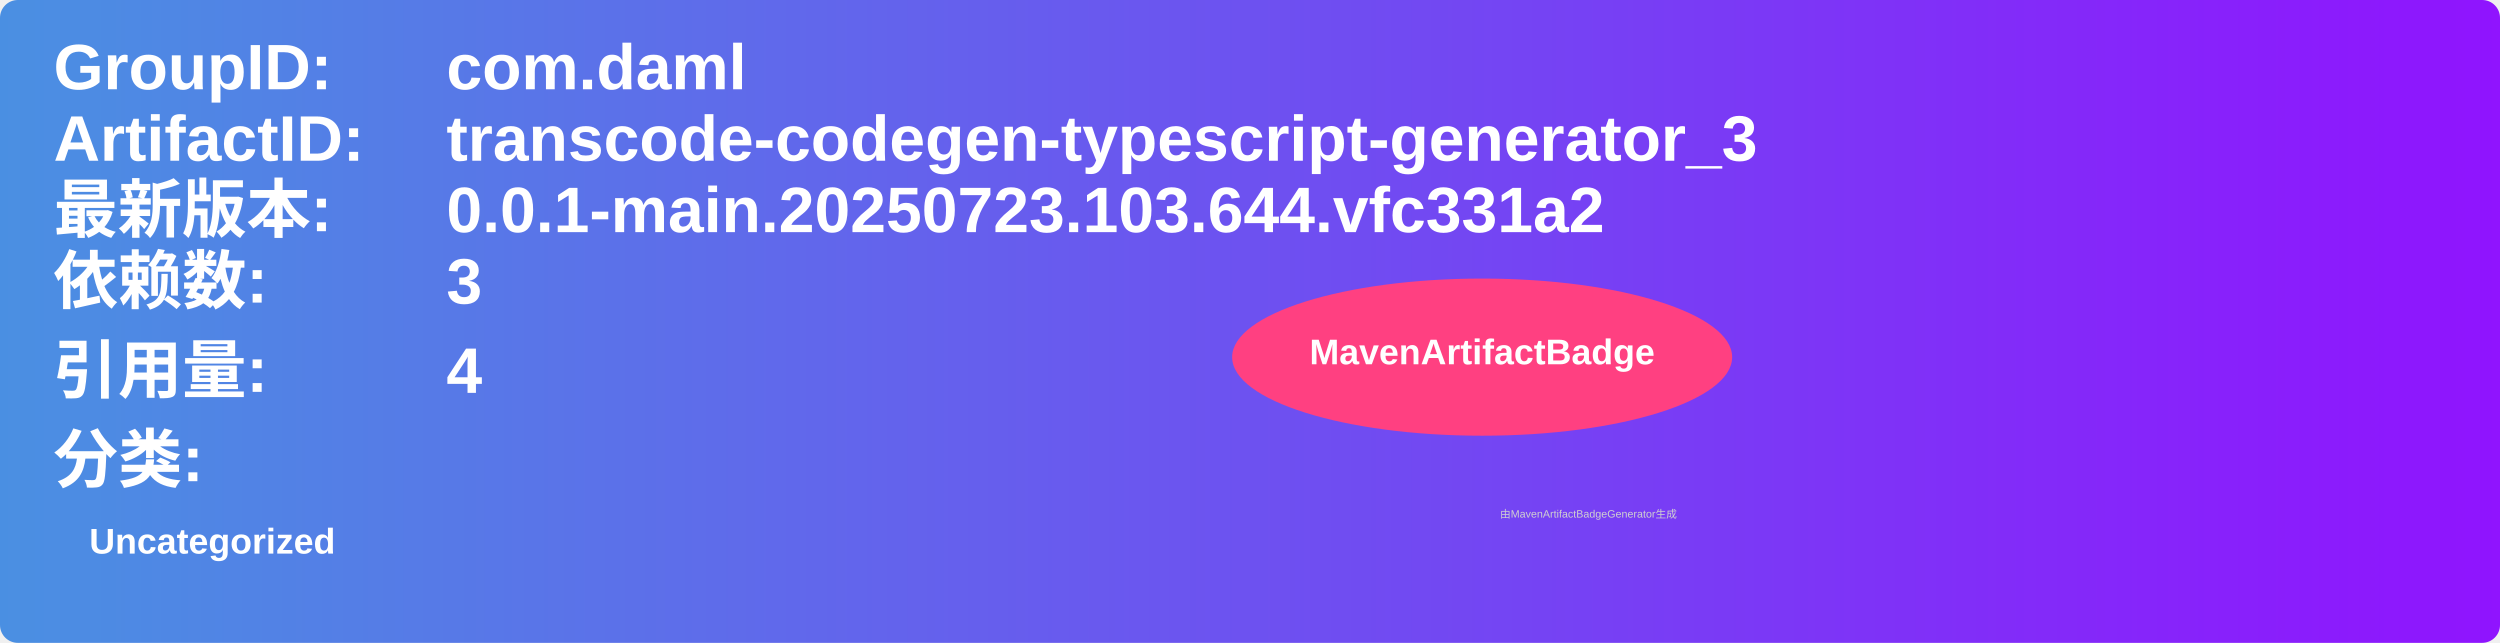
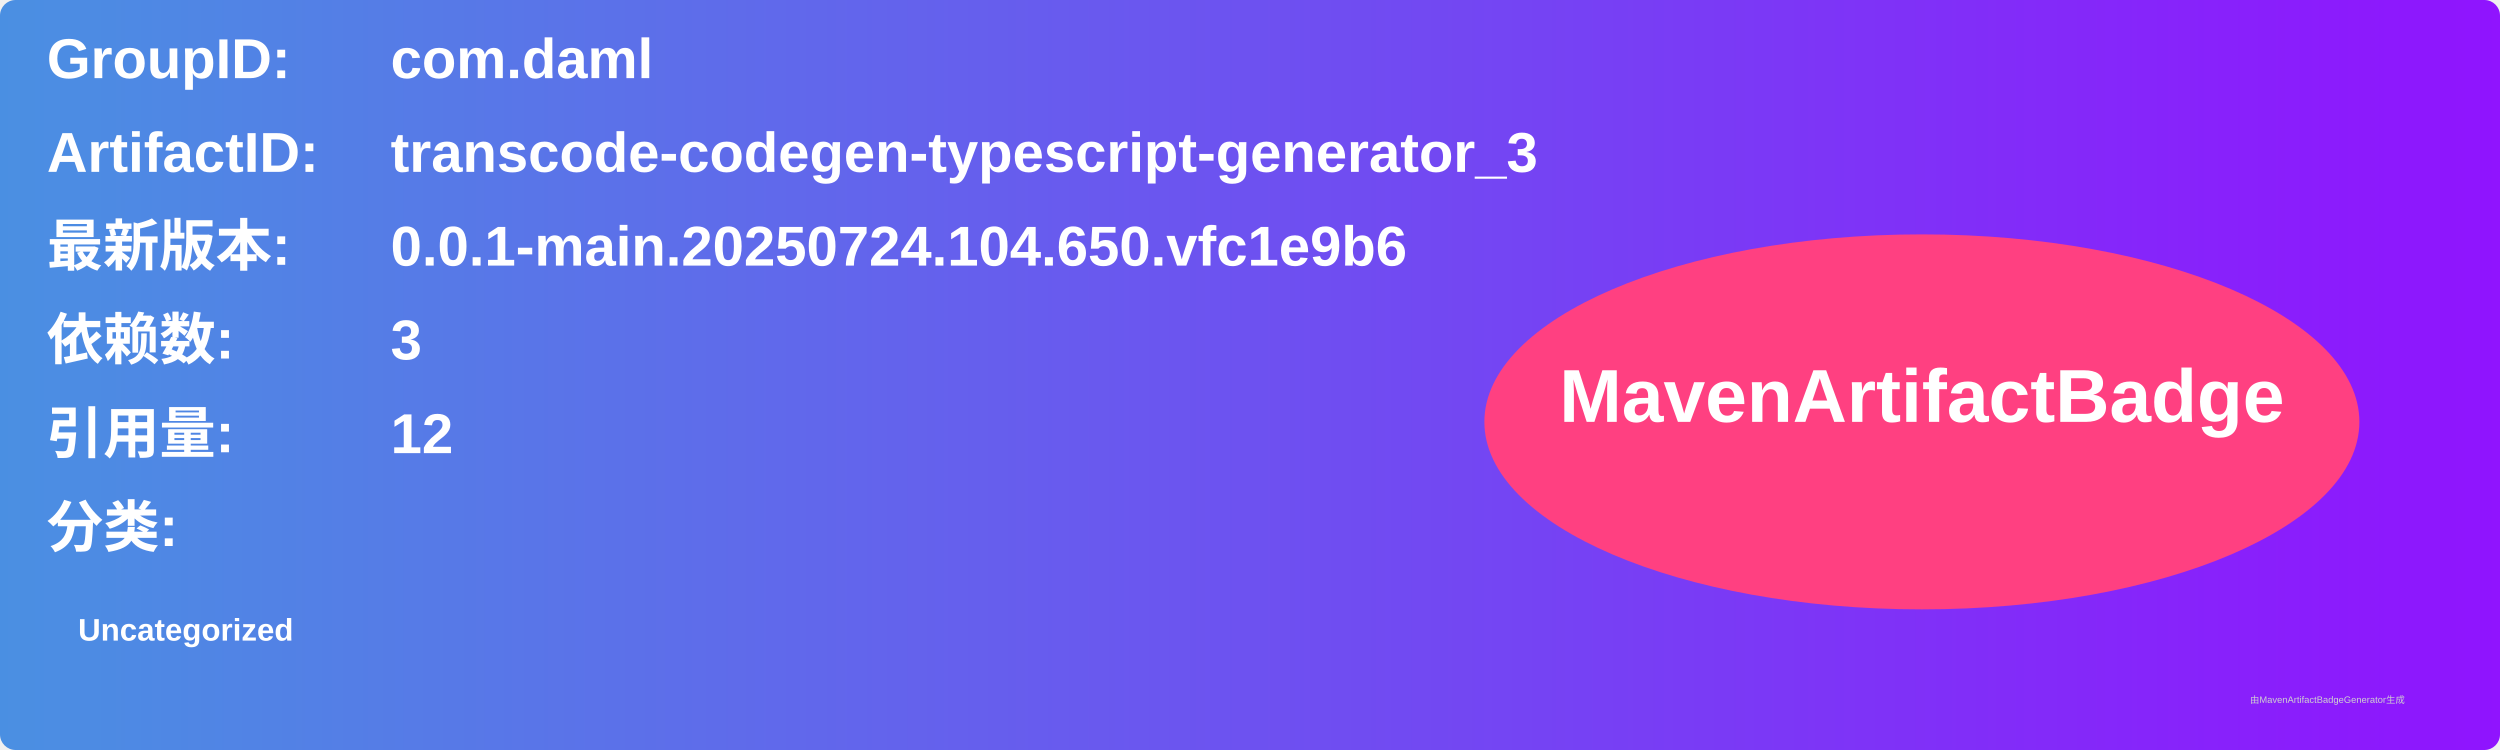
- <svg xmlns="http://www.w3.org/2000/svg" width="700" height="180" viewBox="0 0 700 180">
+ <svg xmlns="http://www.w3.org/2000/svg" width="800" height="240" viewBox="0 0 800 240">
  <linearGradient id="grad" x1="0%" y1="0%" x2="100%" y2="0%">
    <stop offset="0%" stop-color="#4a90e2" />
    <stop offset="100%" stop-color="#9013fe" />
  </linearGradient>
  <rect width="100%" height="100%" rx="5" ry="5" fill="url(#grad)" />
  <g transform="translate(15, 15)">
    <text x="0" y="10" font-family="Arial" font-size="18" fill="white" font-weight="bold" width="260">GroupID:</text>
    <text x="110" y="10" font-family="Arial" font-size="18" fill="white" font-weight="bold" width="460">com.daml</text>
-     <text x="0" y="30" font-family="Arial" font-size="18" fill="white" font-weight="bold" width="260">ArtifactID:</text>
-     <text x="110" y="30" font-family="Arial" font-size="18" fill="white" font-weight="bold" width="460">transcode-codegen-typescript-generator_3</text>
-     <text x="0" y="50" font-family="Arial" font-size="18" fill="white" font-weight="bold">最新版本:</text>
-     <text x="110" y="50" font-family="Arial" font-size="18" fill="white" font-weight="bold">
-       <tspan font-weight="bold">0.0.1-main.20250723.103.644.vfc331a2</tspan>
+     <text x="0" y="40" font-family="Arial" font-size="18" fill="white" font-weight="bold" width="260">ArtifactID:</text>
+     <text x="110" y="40" font-family="Arial" font-size="18" fill="white" font-weight="bold" width="460">transcode-codegen-typescript-generator_3</text>
+     <text x="0" y="70" font-family="Arial" font-size="18" fill="white" font-weight="bold">最新版本:</text>
+     <text x="110" y="70" font-family="Arial" font-size="18" fill="white" font-weight="bold">
+       <tspan font-weight="bold">0.0.1-main.20250724.104.650.vfc1e9b6</tspan>
    </text>
-     <text x="0" y="70" font-family="Arial" font-size="18" fill="white" font-weight="bold">依赖数: </text>
-     <text x="110" y="70" font-family="Arial" font-size="18" fill="white">
+     <text x="0" y="100" font-family="Arial" font-size="18" fill="white" font-weight="bold">依赖数: </text>
+     <text x="110" y="100" font-family="Arial" font-size="18" fill="white">
      <tspan font-weight="bold">3</tspan>
    </text>
-     <text x="0" y="95" font-family="Arial" font-size="18" fill="white" font-weight="bold">引用量: </text>
-     <text x="110" y="95" font-family="Arial" font-size="18" fill="white">
-       <tspan font-weight="bold">4</tspan>
+     <text x="0" y="130" font-family="Arial" font-size="18" fill="white" font-weight="bold">引用量: </text>
+     <text x="110" y="130" font-family="Arial" font-size="18" fill="white">
+       <tspan font-weight="bold">12</tspan>
    </text>
-     <text x="0" y="120" font-family="Arial" font-size="18" fill="white" font-weight="bold">分类:</text>
-     <text x="10" y="140" font-family="Arial" font-size="10" fill="white">
+     <text x="0" y="160" font-family="Arial" font-size="18" fill="white" font-weight="bold">分类:</text>
+     <text x="10" y="190" font-family="Arial" font-size="10" fill="white">
      <tspan font-weight="bold">Uncategorized</tspan>
    </text>
-     <ellipse cx="400" cy="85" rx="70" ry="22" fill="#ff4081" />
-     <text x="400" y="87" text-anchor="middle" font-family="Arial" font-size="10" fill="white" font-weight="bold">MavenArtifactBadge</text>
+     <ellipse cx="600" cy="120" rx="140" ry="60" fill="#ff4081" />
+     <text x="600" y="120" text-anchor="middle" font-family="Arial" font-size="24" fill="white" font-weight="bold">MavenArtifactBadge</text>
  </g>
-   <text x="420" y="145" font-family="Arial" font-size="3" fill="#d0d0d0">由MavenArtifactBadgeGenerator生成</text>
+   <text x="720" y="225" font-family="Arial" font-size="3" fill="#d0d0d0">由MavenArtifactBadgeGenerator生成</text>
</svg>
